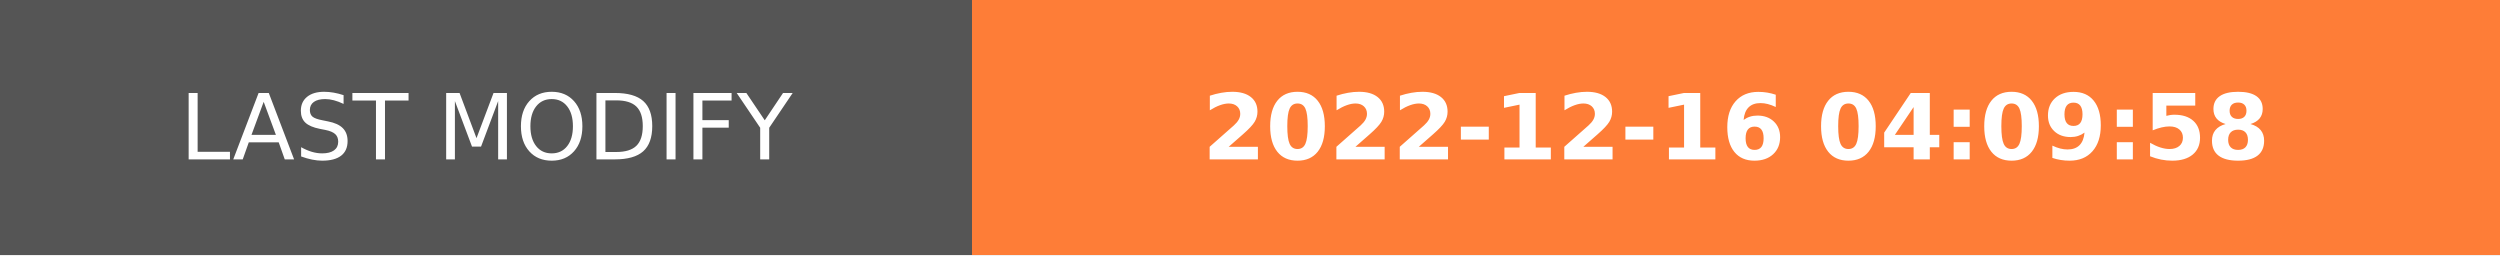
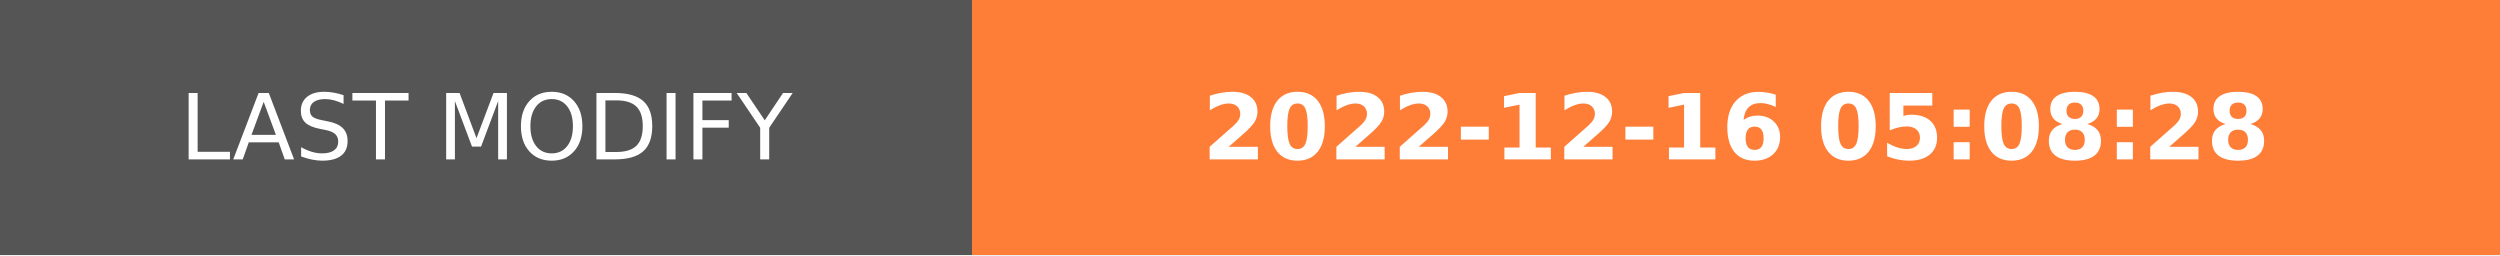
- <svg xmlns="http://www.w3.org/2000/svg" width="274.5" height="28" role="img" aria-label="LAST MODIFY: 2022-12-16 04:09:58">
+ <svg xmlns="http://www.w3.org/2000/svg" width="274.5" height="28" role="img" aria-label="LAST MODIFY: 2022-12-16 05:08:28">
  <g shape-rendering="crispEdges">
    <rect width="106.75" height="28" fill="#555" />
    <rect x="106.75" width="167.75" height="28" fill="#fe7d37" />
  </g>
  <g fill="#fff" text-anchor="middle" font-family="Verdana,Geneva,DejaVu Sans,sans-serif" text-rendering="geometricPrecision" font-size="100">
    <text transform="scale(.1)" x="533.75" y="175" textLength="827.5" fill="#fff">LAST MODIFY</text>
-     <text transform="scale(.1)" x="1906.25" y="175" textLength="1437.5" fill="#fff" font-weight="bold">2022-12-16 04:09:58</text>
+     <text transform="scale(.1)" x="1906.25" y="175" textLength="1437.5" fill="#fff" font-weight="bold">2022-12-16 05:08:28</text>
  </g>
</svg>
